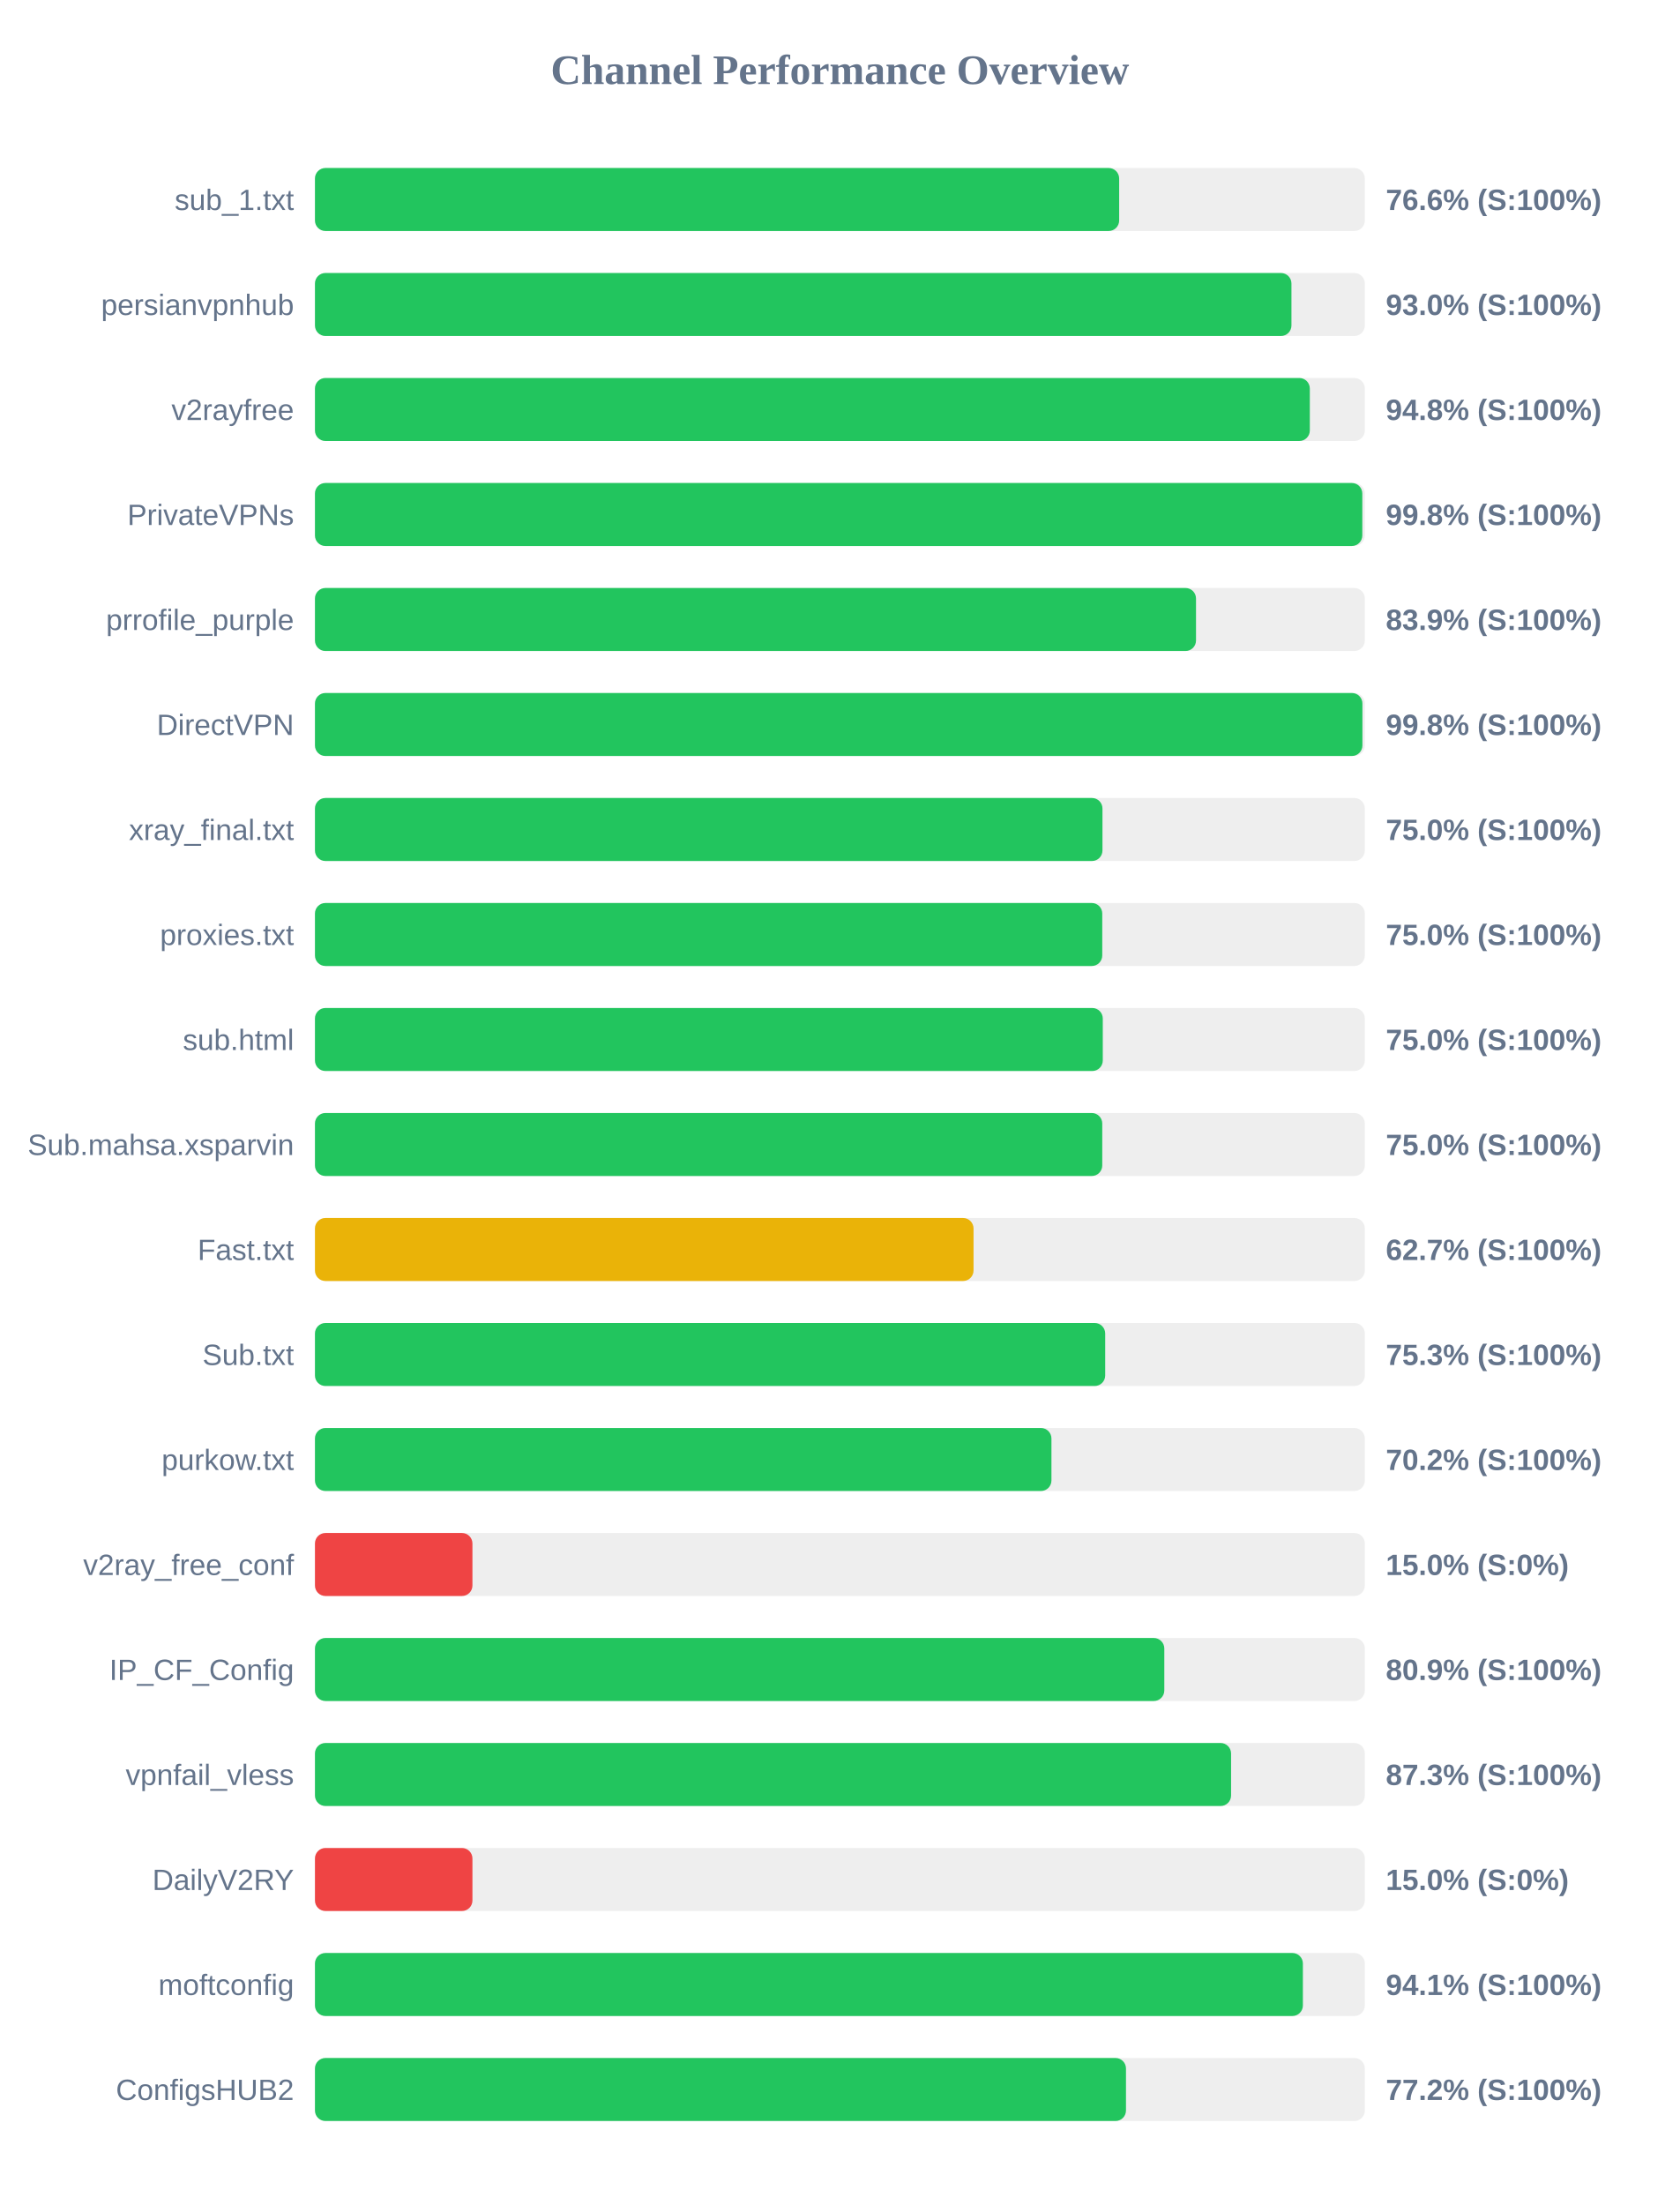
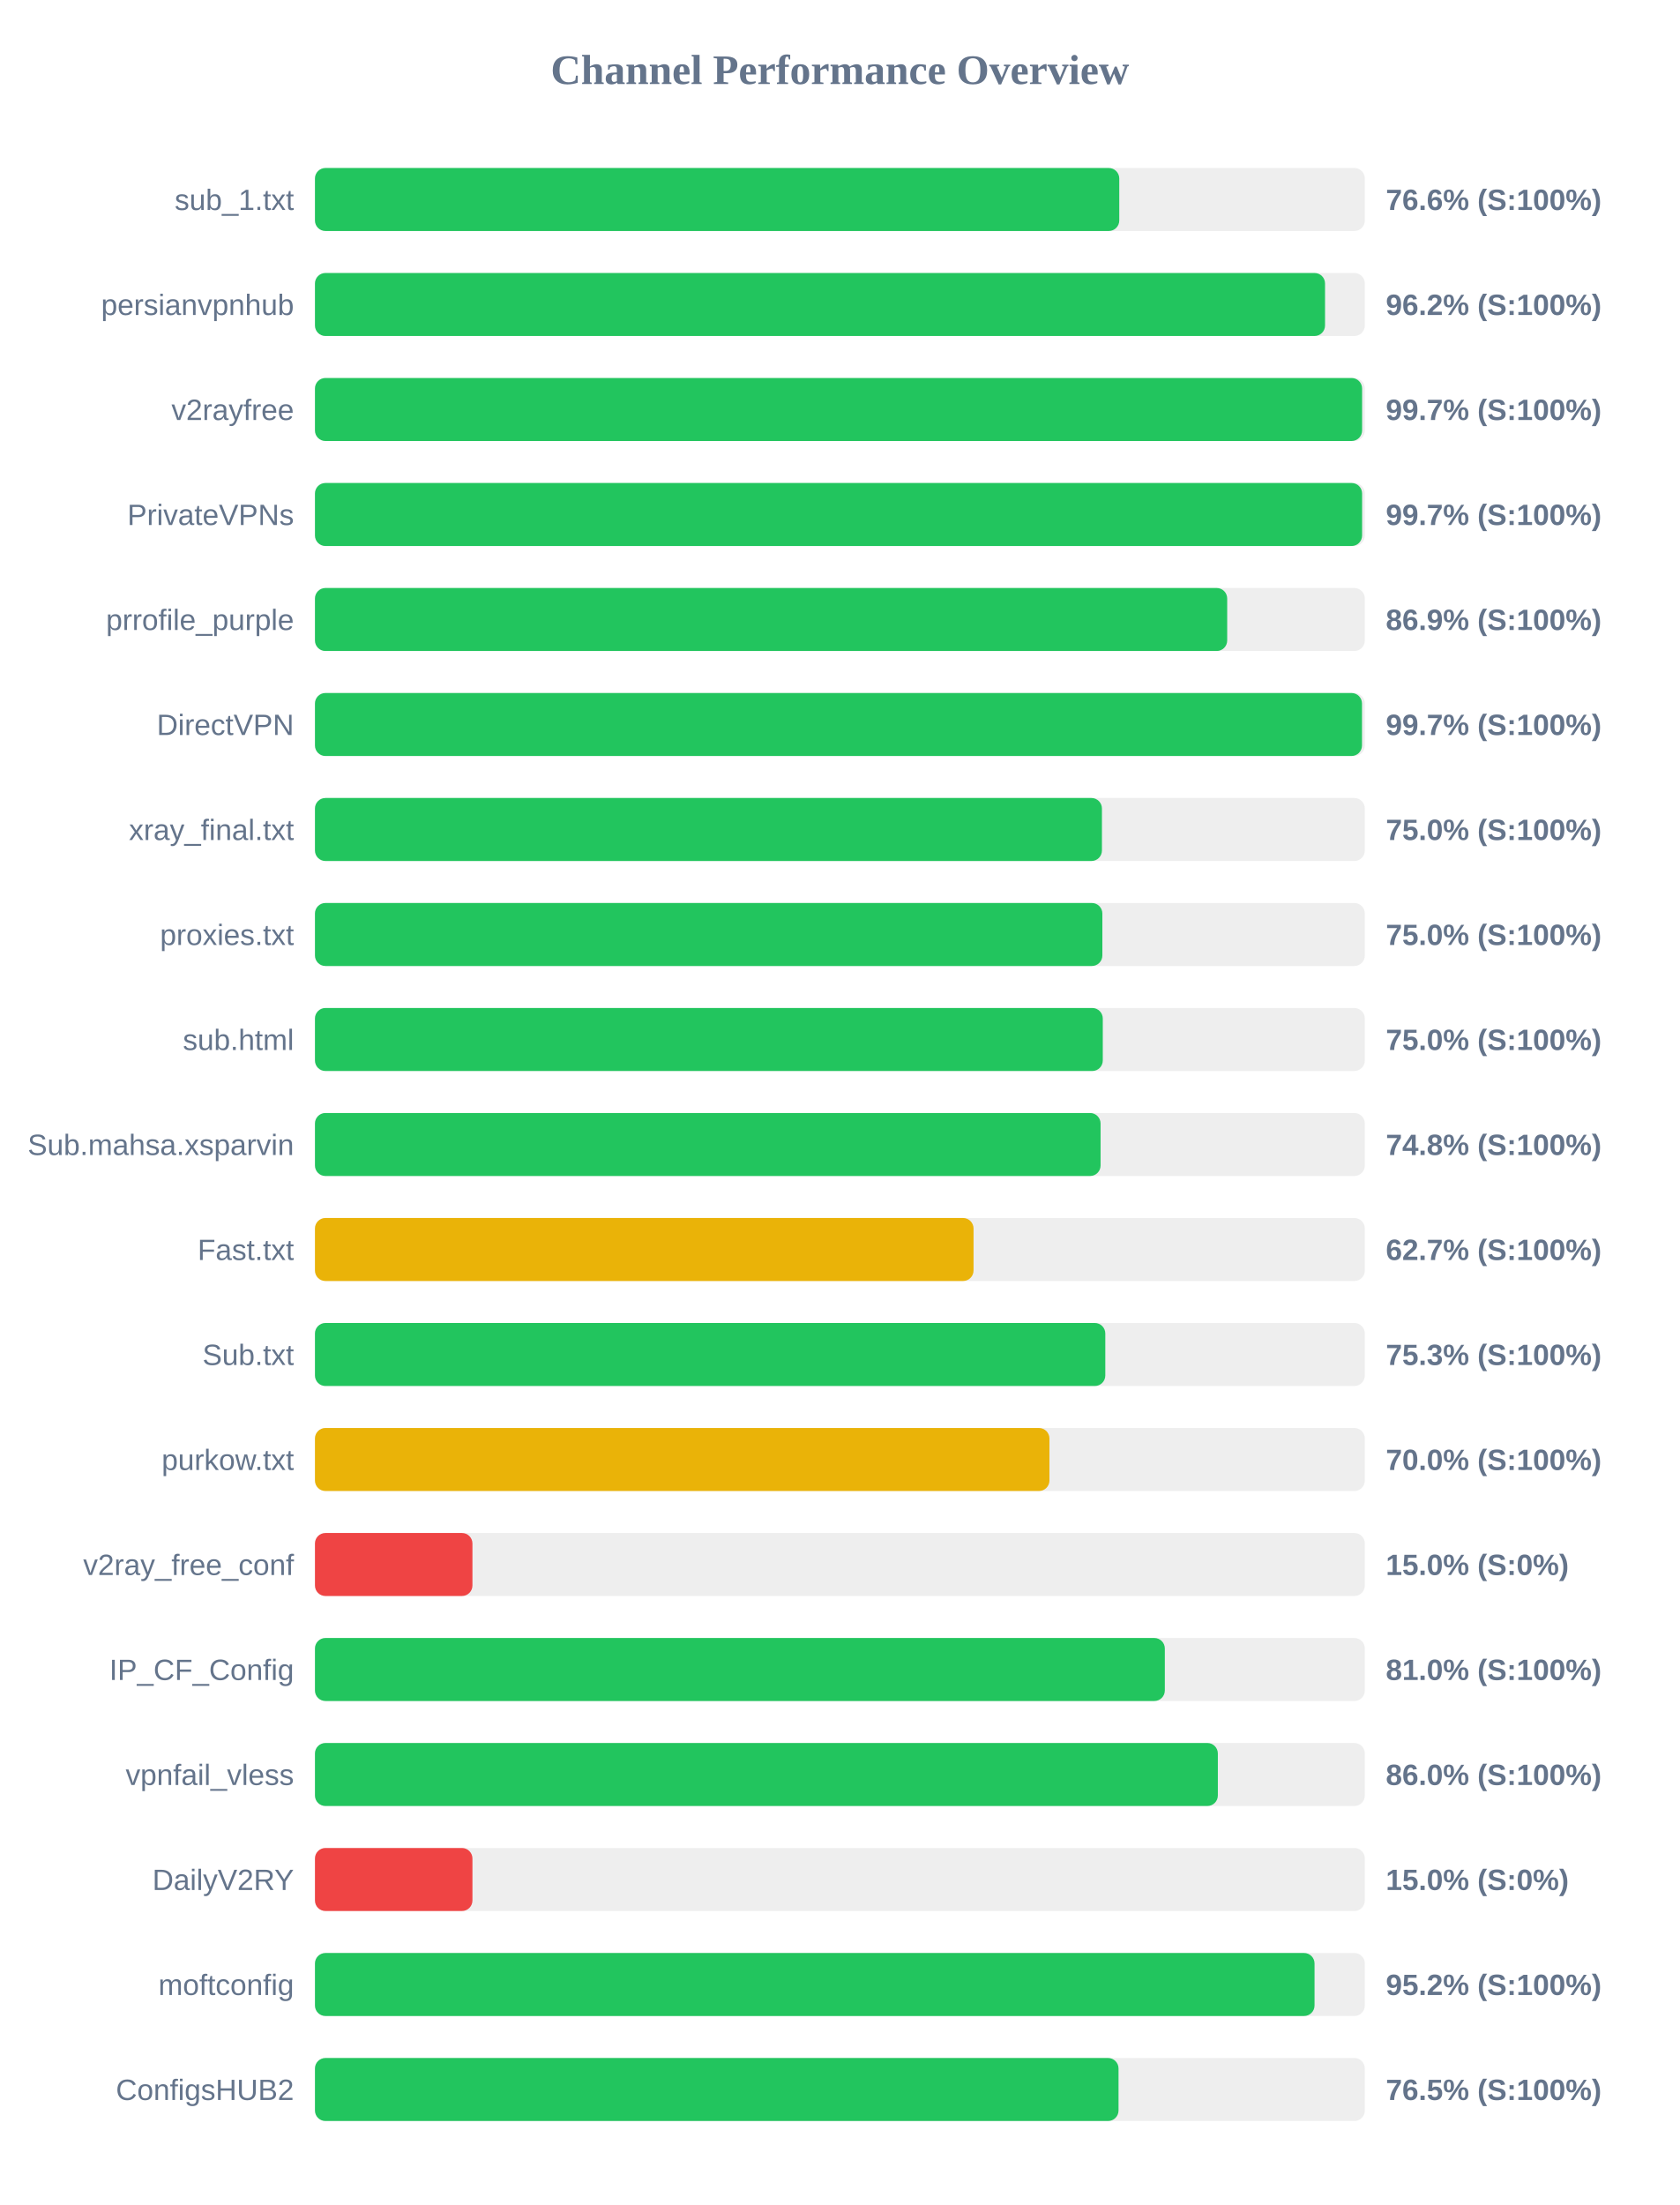
<svg xmlns="http://www.w3.org/2000/svg" width="800" height="1050" version="1.1">
  <style>
        .row { font: 14px Arial; fill: #64748b; }
        .score { font: bold 14px Arial; fill: #64748b; }
    </style>
  <text x="400" y="40" text-anchor="middle" font-size="20px" font-weight="bold" fill="#64748b">Channel Performance Overview</text>
  <rect x="150" y="80" width="500" height="30" fill="#eee" rx="5" />
-   <rect x="150" y="80" width="383.0" height="30" fill="#22c55e" rx="5" />
+   <rect x="150" y="80" width="383.05" height="30" fill="#22c55e" rx="5" />
  <text x="140" y="100" text-anchor="end" class="row">sub_1.txt</text>
  <text x="660" y="100" text-anchor="start" class="score">76.6% (S:100%)</text>
  <rect x="150" y="130" width="500" height="30" fill="#eee" rx="5" />
-   <rect x="150" y="130" width="465.05" height="30" fill="#22c55e" rx="5" />
+   <rect x="150" y="130" width="481.05" height="30" fill="#22c55e" rx="5" />
  <text x="140" y="150" text-anchor="end" class="row">persianvpnhub</text>
-   <text x="660" y="150" text-anchor="start" class="score">93.0% (S:100%)</text>
+   <text x="660" y="150" text-anchor="start" class="score">96.2% (S:100%)</text>
  <rect x="150" y="180" width="500" height="30" fill="#eee" rx="5" />
-   <rect x="150" y="180" width="473.8" height="30" fill="#22c55e" rx="5" />
+   <rect x="150" y="180" width="498.7" height="30" fill="#22c55e" rx="5" />
  <text x="140" y="200" text-anchor="end" class="row">v2rayfree</text>
-   <text x="660" y="200" text-anchor="start" class="score">94.8% (S:100%)</text>
+   <text x="660" y="200" text-anchor="start" class="score">99.7% (S:100%)</text>
  <rect x="150" y="230" width="500" height="30" fill="#eee" rx="5" />
-   <rect x="150" y="230" width="498.8" height="30" fill="#22c55e" rx="5" />
+   <rect x="150" y="230" width="498.7" height="30" fill="#22c55e" rx="5" />
  <text x="140" y="250" text-anchor="end" class="row">PrivateVPNs</text>
-   <text x="660" y="250" text-anchor="start" class="score">99.8% (S:100%)</text>
+   <text x="660" y="250" text-anchor="start" class="score">99.7% (S:100%)</text>
  <rect x="150" y="280" width="500" height="30" fill="#eee" rx="5" />
-   <rect x="150" y="280" width="419.6" height="30" fill="#22c55e" rx="5" />
+   <rect x="150" y="280" width="434.45" height="30" fill="#22c55e" rx="5" />
  <text x="140" y="300" text-anchor="end" class="row">prrofile_purple</text>
-   <text x="660" y="300" text-anchor="start" class="score">83.9% (S:100%)</text>
+   <text x="660" y="300" text-anchor="start" class="score">86.9% (S:100%)</text>
  <rect x="150" y="330" width="500" height="30" fill="#eee" rx="5" />
-   <rect x="150" y="330" width="498.85" height="30" fill="#22c55e" rx="5" />
+   <rect x="150" y="330" width="498.65" height="30" fill="#22c55e" rx="5" />
  <text x="140" y="350" text-anchor="end" class="row">DirectVPN</text>
-   <text x="660" y="350" text-anchor="start" class="score">99.8% (S:100%)</text>
+   <text x="660" y="350" text-anchor="start" class="score">99.7% (S:100%)</text>
  <rect x="150" y="380" width="500" height="30" fill="#eee" rx="5" />
-   <rect x="150" y="380" width="375.05" height="30" fill="#22c55e" rx="5" />
+   <rect x="150" y="380" width="374.8" height="30" fill="#22c55e" rx="5" />
  <text x="140" y="400" text-anchor="end" class="row">xray_final.txt</text>
  <text x="660" y="400" text-anchor="start" class="score">75.0% (S:100%)</text>
  <rect x="150" y="430" width="500" height="30" fill="#eee" rx="5" />
-   <rect x="150" y="430" width="374.95" height="30" fill="#22c55e" rx="5" />
+   <rect x="150" y="430" width="375.0" height="30" fill="#22c55e" rx="5" />
  <text x="140" y="450" text-anchor="end" class="row">proxies.txt</text>
  <text x="660" y="450" text-anchor="start" class="score">75.0% (S:100%)</text>
  <rect x="150" y="480" width="500" height="30" fill="#eee" rx="5" />
  <rect x="150" y="480" width="375.2" height="30" fill="#22c55e" rx="5" />
  <text x="140" y="500" text-anchor="end" class="row">sub.html</text>
  <text x="660" y="500" text-anchor="start" class="score">75.0% (S:100%)</text>
  <rect x="150" y="530" width="500" height="30" fill="#eee" rx="5" />
-   <rect x="150" y="530" width="374.95" height="30" fill="#22c55e" rx="5" />
+   <rect x="150" y="530" width="374.15" height="30" fill="#22c55e" rx="5" />
  <text x="140" y="550" text-anchor="end" class="row">Sub.mahsa.xsparvin</text>
-   <text x="660" y="550" text-anchor="start" class="score">75.0% (S:100%)</text>
+   <text x="660" y="550" text-anchor="start" class="score">74.8% (S:100%)</text>
  <rect x="150" y="580" width="500" height="30" fill="#eee" rx="5" />
  <rect x="150" y="580" width="313.65" height="30" fill="#eab308" rx="5" />
  <text x="140" y="600" text-anchor="end" class="row">Fast.txt</text>
  <text x="660" y="600" text-anchor="start" class="score">62.7% (S:100%)</text>
  <rect x="150" y="630" width="500" height="30" fill="#eee" rx="5" />
-   <rect x="150" y="630" width="376.35" height="30" fill="#22c55e" rx="5" />
+   <rect x="150" y="630" width="376.4" height="30" fill="#22c55e" rx="5" />
  <text x="140" y="650" text-anchor="end" class="row">Sub.txt</text>
  <text x="660" y="650" text-anchor="start" class="score">75.3% (S:100%)</text>
  <rect x="150" y="680" width="500" height="30" fill="#eee" rx="5" />
-   <rect x="150" y="680" width="350.75" height="30" fill="#22c55e" rx="5" />
+   <rect x="150" y="680" width="349.8" height="30" fill="#eab308" rx="5" />
  <text x="140" y="700" text-anchor="end" class="row">purkow.txt</text>
-   <text x="660" y="700" text-anchor="start" class="score">70.2% (S:100%)</text>
+   <text x="660" y="700" text-anchor="start" class="score">70.0% (S:100%)</text>
  <rect x="150" y="730" width="500" height="30" fill="#eee" rx="5" />
  <rect x="150" y="730" width="75.0" height="30" fill="#ef4444" rx="5" />
  <text x="140" y="750" text-anchor="end" class="row">v2ray_free_conf</text>
  <text x="660" y="750" text-anchor="start" class="score">15.0% (S:0%)</text>
  <rect x="150" y="780" width="500" height="30" fill="#eee" rx="5" />
-   <rect x="150" y="780" width="404.5" height="30" fill="#22c55e" rx="5" />
+   <rect x="150" y="780" width="404.75" height="30" fill="#22c55e" rx="5" />
  <text x="140" y="800" text-anchor="end" class="row">IP_CF_Config</text>
-   <text x="660" y="800" text-anchor="start" class="score">80.9% (S:100%)</text>
+   <text x="660" y="800" text-anchor="start" class="score">81.0% (S:100%)</text>
  <rect x="150" y="830" width="500" height="30" fill="#eee" rx="5" />
-   <rect x="150" y="830" width="436.3" height="30" fill="#22c55e" rx="5" />
+   <rect x="150" y="830" width="430.0" height="30" fill="#22c55e" rx="5" />
  <text x="140" y="850" text-anchor="end" class="row">vpnfail_vless</text>
-   <text x="660" y="850" text-anchor="start" class="score">87.3% (S:100%)</text>
+   <text x="660" y="850" text-anchor="start" class="score">86.0% (S:100%)</text>
  <rect x="150" y="880" width="500" height="30" fill="#eee" rx="5" />
  <rect x="150" y="880" width="75.0" height="30" fill="#ef4444" rx="5" />
  <text x="140" y="900" text-anchor="end" class="row">DailyV2RY</text>
  <text x="660" y="900" text-anchor="start" class="score">15.0% (S:0%)</text>
  <rect x="150" y="930" width="500" height="30" fill="#eee" rx="5" />
-   <rect x="150" y="930" width="470.5" height="30" fill="#22c55e" rx="5" />
+   <rect x="150" y="930" width="476.05" height="30" fill="#22c55e" rx="5" />
  <text x="140" y="950" text-anchor="end" class="row">moftconfig</text>
-   <text x="660" y="950" text-anchor="start" class="score">94.1% (S:100%)</text>
+   <text x="660" y="950" text-anchor="start" class="score">95.2% (S:100%)</text>
  <rect x="150" y="980" width="500" height="30" fill="#eee" rx="5" />
-   <rect x="150" y="980" width="386.25" height="30" fill="#22c55e" rx="5" />
+   <rect x="150" y="980" width="382.7" height="30" fill="#22c55e" rx="5" />
  <text x="140" y="1000" text-anchor="end" class="row">ConfigsHUB2</text>
-   <text x="660" y="1000" text-anchor="start" class="score">77.2% (S:100%)</text>
+   <text x="660" y="1000" text-anchor="start" class="score">76.5% (S:100%)</text>
</svg>
